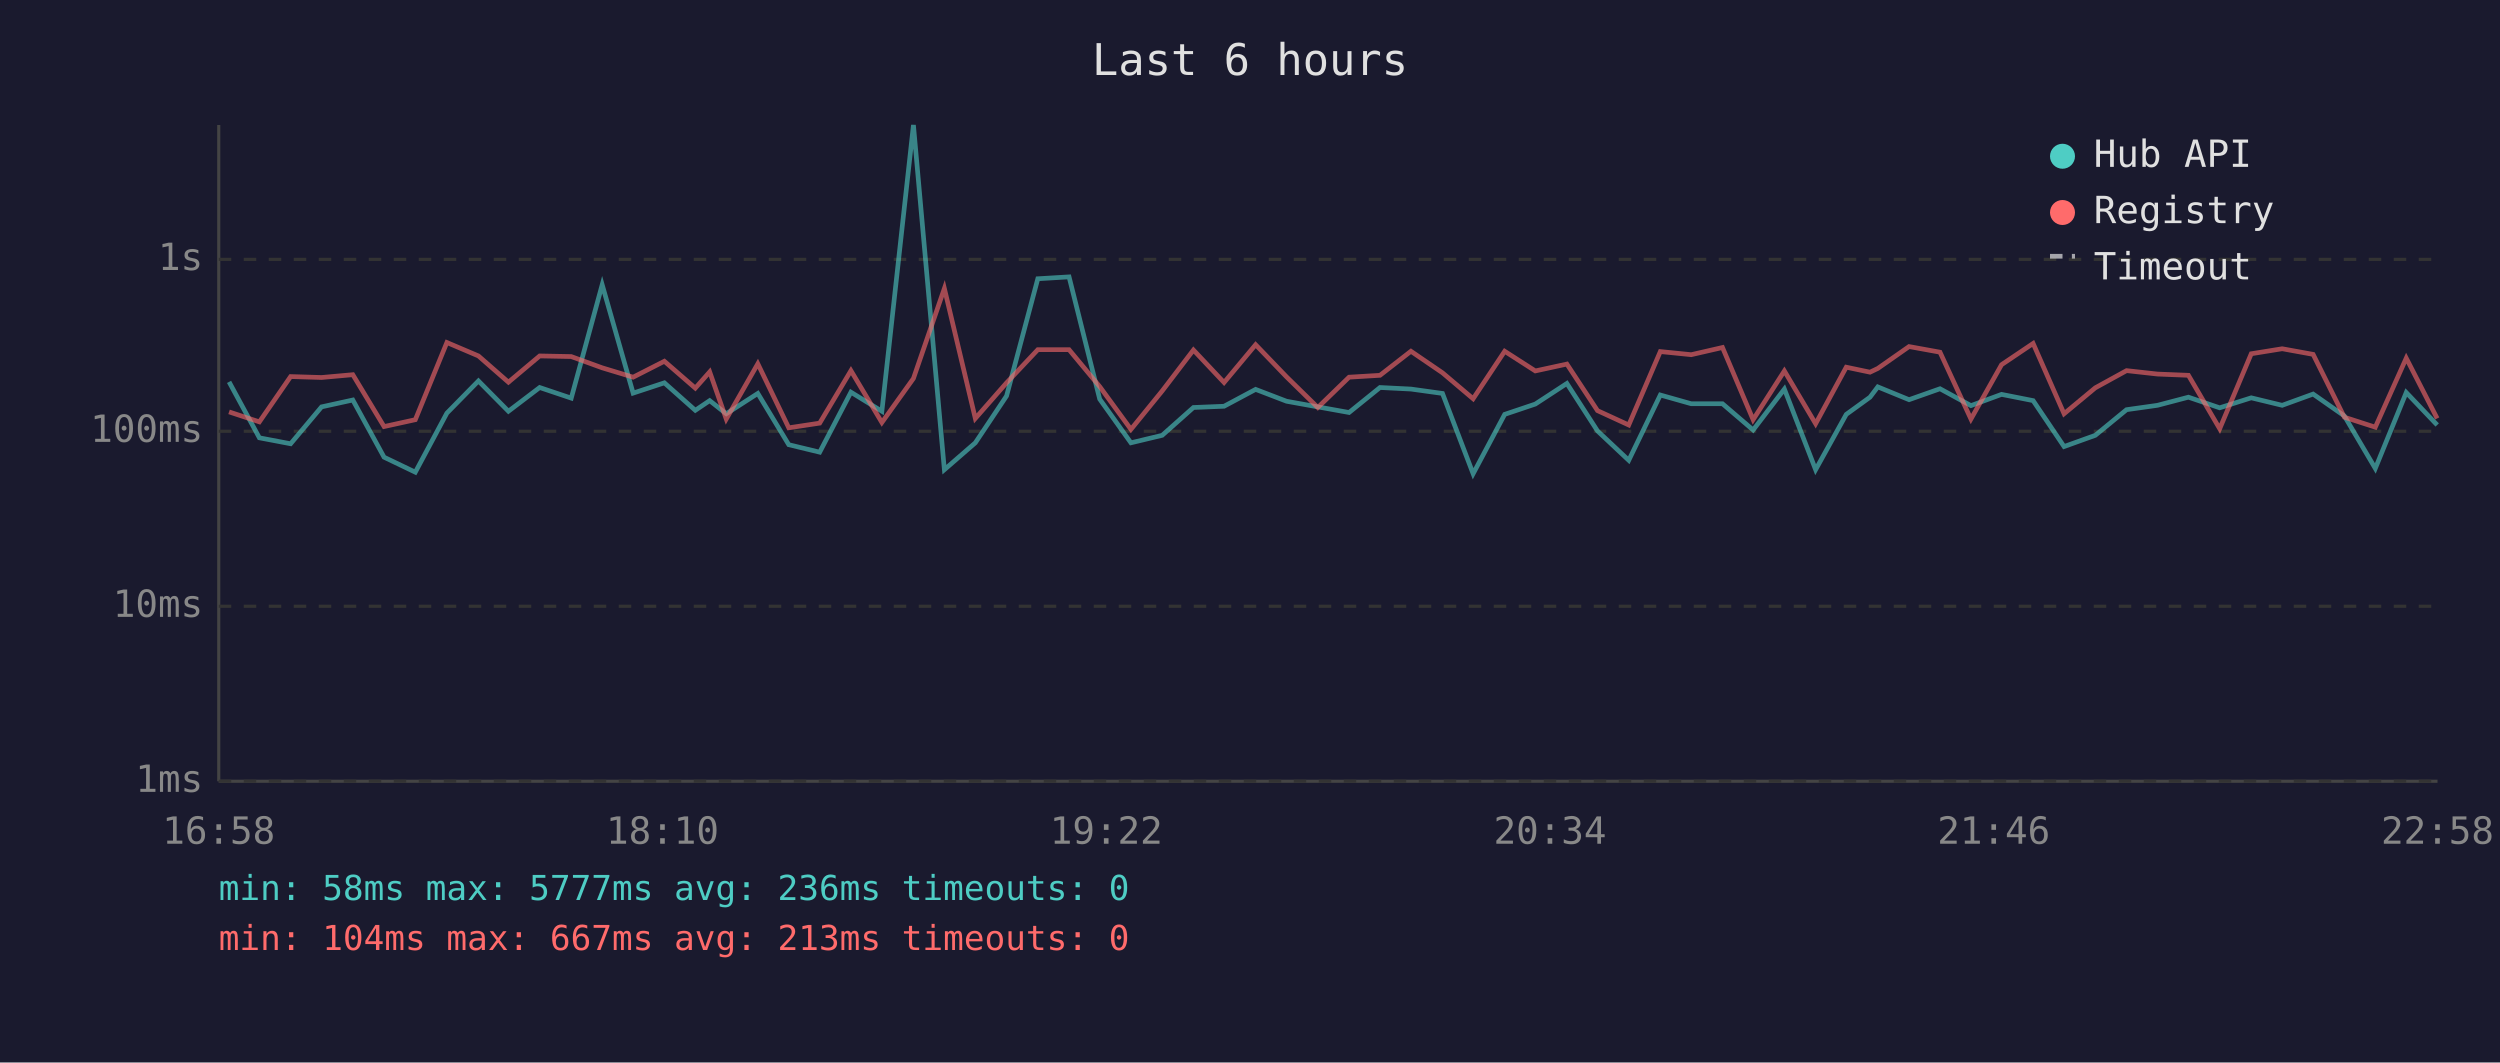
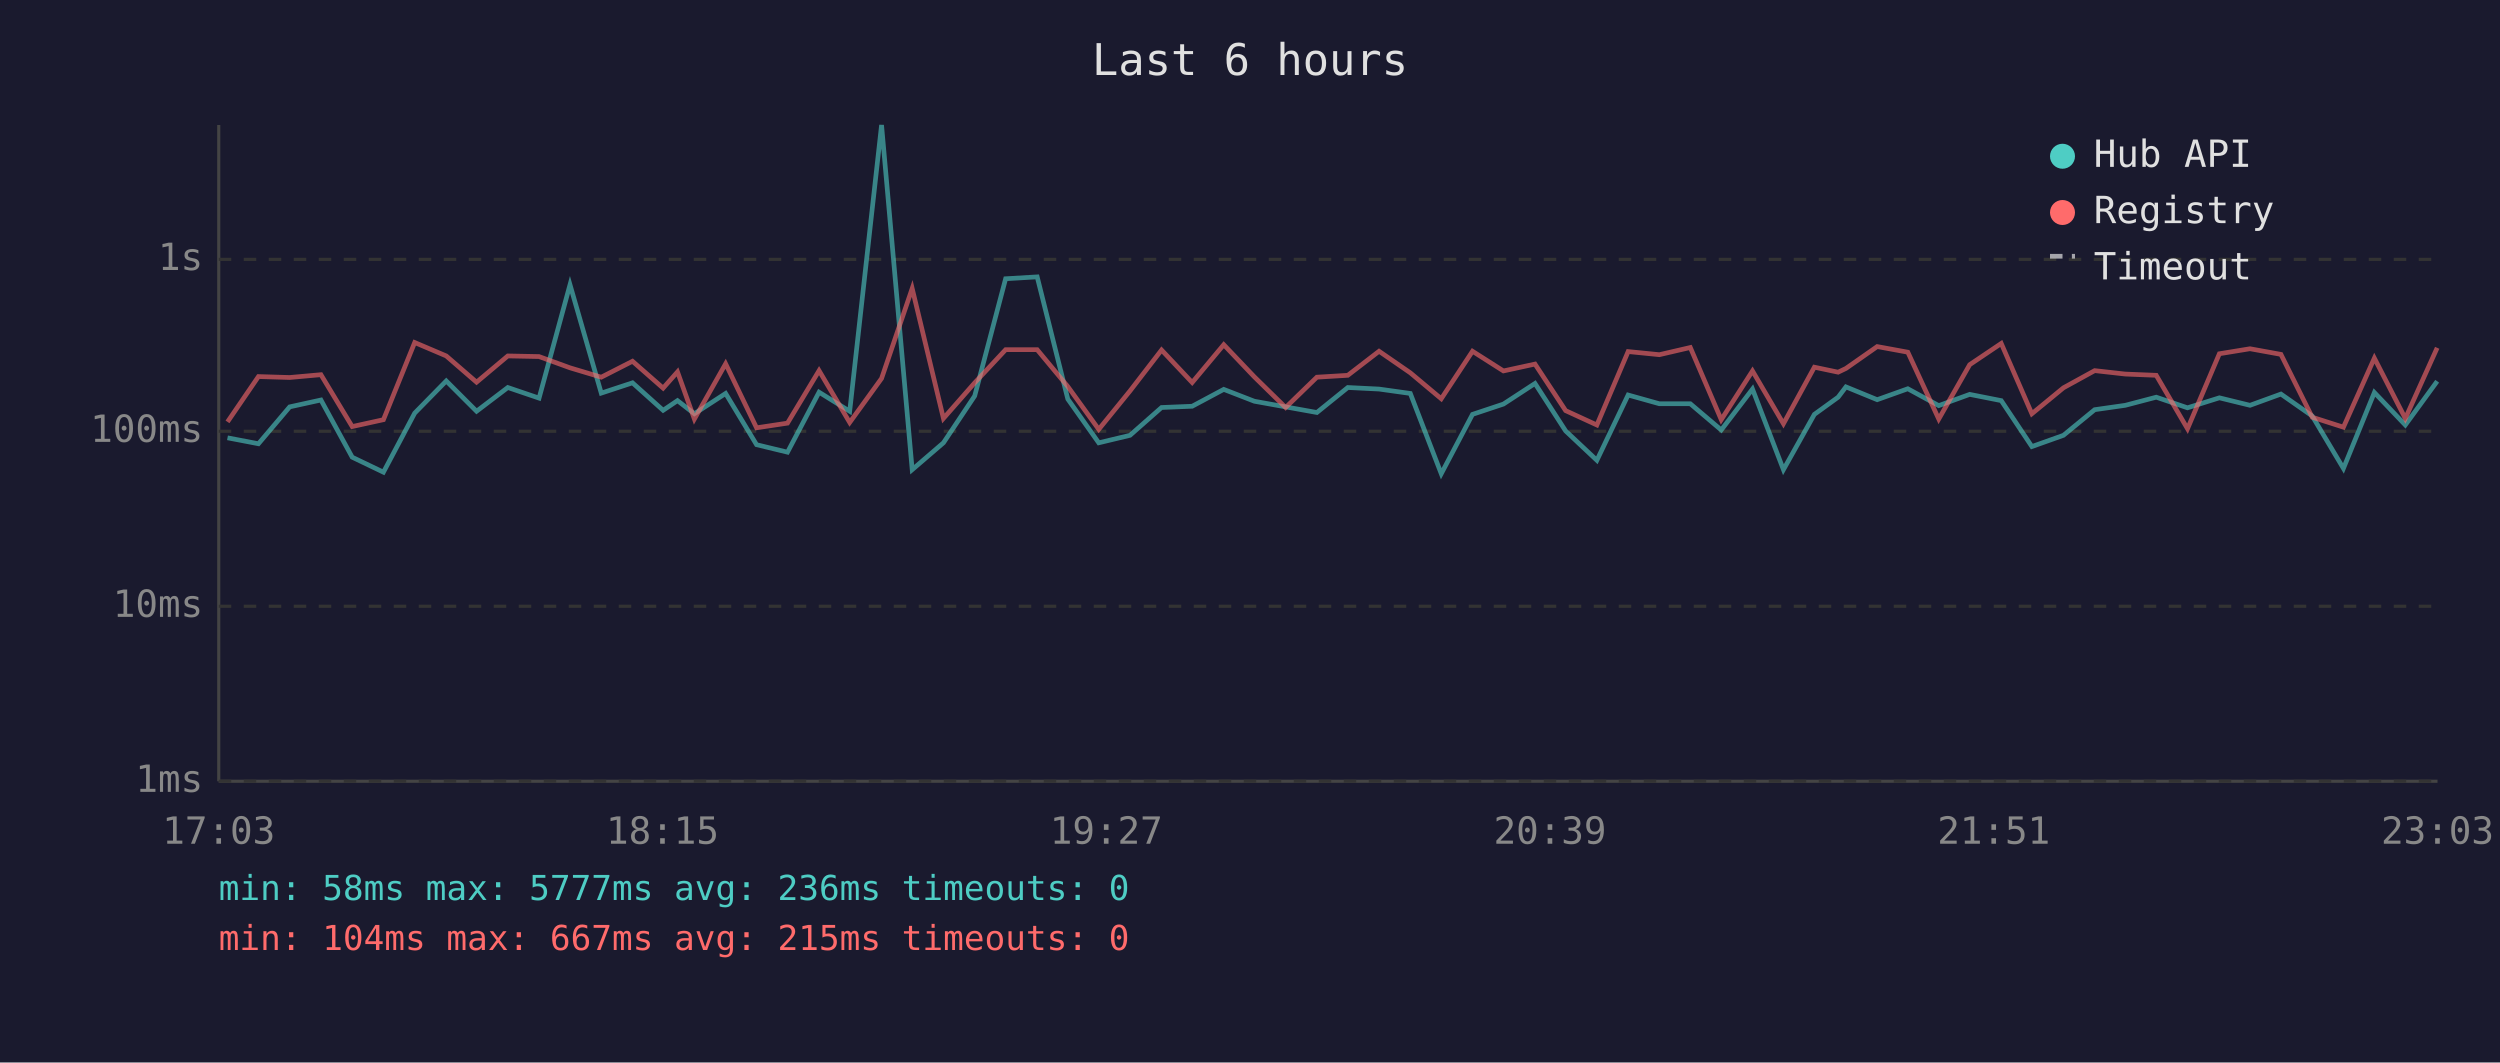
<svg xmlns="http://www.w3.org/2000/svg" viewBox="0 0 800 340" font-family="monospace" font-size="12">
  <rect width="800" height="340" fill="#1a1a2e" />
  <text x="400" y="24" fill="#e0e0e0" font-size="14" text-anchor="middle">Last 6 hours</text>
  <line x1="70" y1="40" x2="70" y2="250" stroke="#444" stroke-width="1" />
  <line x1="70" y1="250" x2="780" y2="250" stroke="#444" stroke-width="1" />
  <line x1="70" y1="250" x2="780" y2="250" stroke="#333" stroke-width="1" stroke-dasharray="4" />
  <text x="65" y="250" fill="#888" text-anchor="end" dominant-baseline="middle">1ms</text>
  <line x1="70" y1="194" x2="780" y2="194" stroke="#333" stroke-width="1" stroke-dasharray="4" />
  <text x="65" y="194" fill="#888" text-anchor="end" dominant-baseline="middle">10ms</text>
  <line x1="70" y1="138" x2="780" y2="138" stroke="#333" stroke-width="1" stroke-dasharray="4" />
  <text x="65" y="138" fill="#888" text-anchor="end" dominant-baseline="middle">100ms</text>
  <line x1="70" y1="83" x2="780" y2="83" stroke="#333" stroke-width="1" stroke-dasharray="4" />
  <text x="65" y="83" fill="#888" text-anchor="end" dominant-baseline="middle">1s</text>
-   <text x="70" y="270" fill="#888" text-anchor="middle">16:58</text>
-   <text x="212" y="270" fill="#888" text-anchor="middle">18:10</text>
-   <text x="354" y="270" fill="#888" text-anchor="middle">19:22</text>
-   <text x="496" y="270" fill="#888" text-anchor="middle">20:34</text>
-   <text x="638" y="270" fill="#888" text-anchor="middle">21:46</text>
-   <text x="780" y="270" fill="#888" text-anchor="middle">22:58</text>
-   <polyline points="73.3,122.2 83.0,140.1 93.0,142.0 102.9,130.2 112.9,128.0 122.9,146.3 132.9,151.1 143.0,132.2 153.1,121.9 162.7,131.6 172.7,124.0 182.8,127.4 192.7,91.1 202.6,125.8 212.6,122.5 222.5,131.3 227.1,128.2 232.4,132.4 242.5,125.9 252.4,142.3 262.3,144.7 272.3,125.5 282.2,131.6 292.3,40.0 302.2,150.3 312.1,141.7 322.1,126.7 332.1,89.2 342.1,88.6 351.9,127.7 361.9,141.7 371.9,139.3 381.9,130.4 391.7,130.0 401.8,124.6 411.7,128.4 421.7,130.2 431.7,132.0 441.6,124.0 451.5,124.5 461.6,125.9 471.4,151.6 481.5,132.6 491.3,129.3 501.4,122.7 511.2,137.9 521.2,147.3 531.3,126.4 541.2,129.2 551.2,129.2 561.0,137.6 571.0,124.5 581.0,150.3 590.8,132.6 598.4,127.1 600.9,123.8 610.9,127.9 620.8,124.4 630.7,129.8 640.5,126.2 650.6,128.2 660.5,142.9 670.5,139.3 680.5,131.1 690.4,129.7 700.3,127.1 710.3,130.5 720.4,127.3 730.3,129.7 740.2,126.1 750.2,133.1 760.1,149.9 770.0,125.6 779.9,136.0" fill="none" stroke="#4ecdc4" stroke-width="1.5" opacity="0.6" />
-   <polyline points="73.3,131.8 83.0,135.0 93.0,120.5 102.9,120.8 112.9,119.9 122.9,136.5 132.9,134.3 143.0,109.6 153.1,113.9 162.7,122.3 172.7,113.9 182.8,114.1 192.7,117.7 202.6,120.7 212.6,115.6 222.5,124.2 227.1,119.0 232.4,134.1 242.5,116.4 252.4,136.9 262.3,135.4 272.3,118.6 282.2,135.2 292.3,121.1 302.2,92.3 312.1,133.9 322.1,122.5 332.1,111.9 342.1,111.9 351.9,123.7 361.9,137.4 371.9,125.1 381.9,112.0 391.7,122.4 401.8,110.3 411.7,120.6 421.7,130.4 431.7,120.7 441.6,120.1 451.5,112.4 461.6,119.3 471.4,127.6 481.5,112.4 491.3,118.7 501.4,116.5 511.2,131.4 521.2,136.0 531.3,112.5 541.2,113.5 551.2,111.2 561.0,134.3 571.0,118.7 581.0,135.6 590.8,117.5 598.4,119.1 600.9,117.9 610.9,110.9 620.8,112.7 630.7,134.1 640.5,116.7 650.6,109.9 660.5,132.4 670.5,124.1 680.5,118.6 690.4,119.7 700.3,120.1 710.3,137.2 720.4,113.2 730.3,111.6 740.2,113.4 750.2,133.5 760.1,136.7 770.0,114.6 779.9,133.9" fill="none" stroke="#ff6b6b" stroke-width="1.5" opacity="0.6" />
+   <text x="70" y="270" fill="#888" text-anchor="middle">17:03</text>
+   <text x="212" y="270" fill="#888" text-anchor="middle">18:15</text>
+   <text x="354" y="270" fill="#888" text-anchor="middle">19:27</text>
+   <text x="496" y="270" fill="#888" text-anchor="middle">20:39</text>
+   <text x="638" y="270" fill="#888" text-anchor="middle">21:51</text>
+   <text x="780" y="270" fill="#888" text-anchor="middle">23:03</text>
+   <polyline points="72.8,140.1 82.7,142.0 92.7,130.2 102.7,128.0 112.7,146.3 122.7,151.1 132.7,132.2 142.8,121.9 152.5,131.6 162.5,124.0 172.5,127.4 182.4,91.1 192.4,125.8 202.4,122.5 212.2,131.3 216.8,128.2 222.2,132.4 232.2,125.9 242.1,142.3 252.0,144.7 262.1,125.5 271.9,131.6 282.1,40.0 291.9,150.3 301.9,141.7 311.9,126.7 321.8,89.2 331.9,88.6 341.7,127.7 351.6,141.7 361.6,139.3 371.7,130.4 381.5,130.0 391.6,124.6 401.4,128.4 411.4,130.2 421.4,132.0 431.3,124.0 441.3,124.5 451.3,125.9 461.2,151.6 471.2,132.6 481.1,129.3 491.2,122.7 501.0,137.9 511.0,147.3 521.0,126.4 531.0,129.2 540.9,129.2 550.8,137.6 560.8,124.5 570.7,150.3 580.6,132.6 588.2,127.1 590.7,123.8 600.7,127.9 610.5,124.4 620.4,129.8 630.3,126.2 640.4,128.2 650.2,142.9 660.3,139.3 670.3,131.1 680.1,129.7 690.0,127.1 700.0,130.5 710.2,127.3 720.0,129.7 729.9,126.1 739.9,133.1 749.9,149.9 759.8,125.6 769.7,136.0 779.9,122.0" fill="none" stroke="#4ecdc4" stroke-width="1.5" opacity="0.6" />
+   <polyline points="72.8,135.0 82.7,120.5 92.7,120.8 102.7,119.9 112.7,136.5 122.7,134.3 132.7,109.6 142.8,113.9 152.5,122.3 162.5,113.9 172.5,114.1 182.4,117.7 192.4,120.7 202.4,115.6 212.2,124.2 216.8,119.0 222.2,134.1 232.2,116.4 242.1,136.9 252.0,135.4 262.1,118.6 271.9,135.2 282.1,121.1 291.9,92.3 301.9,133.9 311.9,122.5 321.8,111.9 331.9,111.9 341.7,123.7 351.6,137.4 361.6,125.1 371.7,112.0 381.5,122.4 391.6,110.3 401.4,120.6 411.4,130.4 421.4,120.7 431.3,120.1 441.3,112.4 451.3,119.3 461.2,127.6 471.2,112.4 481.1,118.7 491.2,116.5 501.0,131.4 511.0,136.0 521.0,112.5 531.0,113.5 540.9,111.2 550.8,134.3 560.8,118.7 570.7,135.6 580.6,117.5 588.2,119.1 590.7,117.9 600.7,110.9 610.5,112.7 620.4,134.1 630.3,116.7 640.4,109.9 650.2,132.4 660.3,124.1 670.3,118.6 680.1,119.7 690.0,120.1 700.0,137.2 710.2,113.2 720.0,111.6 729.9,113.4 739.9,133.5 749.9,136.7 759.8,114.6 769.7,133.9 779.9,111.3" fill="none" stroke="#ff6b6b" stroke-width="1.5" opacity="0.6" />
  <circle cx="660" cy="50" r="4" fill="#4ecdc4" />
  <text x="670" y="50" fill="#e0e0e0" dominant-baseline="middle">Hub API</text>
  <circle cx="660" cy="68" r="4" fill="#ff6b6b" />
  <text x="670" y="68" fill="#e0e0e0" dominant-baseline="middle">Registry</text>
  <line x1="656" y1="82" x2="664" y2="82" stroke="#e0e0e0" stroke-width="1.5" stroke-dasharray="4,3" opacity="0.7" />
  <text x="670" y="86" fill="#e0e0e0" dominant-baseline="middle">Timeout</text>
  <text x="70" y="288" fill="#4ecdc4" font-size="11">min: 58ms  max: 5777ms  avg: 236ms  timeouts: 0</text>
-   <text x="70" y="304" fill="#ff6b6b" font-size="11">min: 104ms  max: 667ms  avg: 213ms  timeouts: 0</text>
+   <text x="70" y="304" fill="#ff6b6b" font-size="11">min: 104ms  max: 667ms  avg: 215ms  timeouts: 0</text>
</svg>
